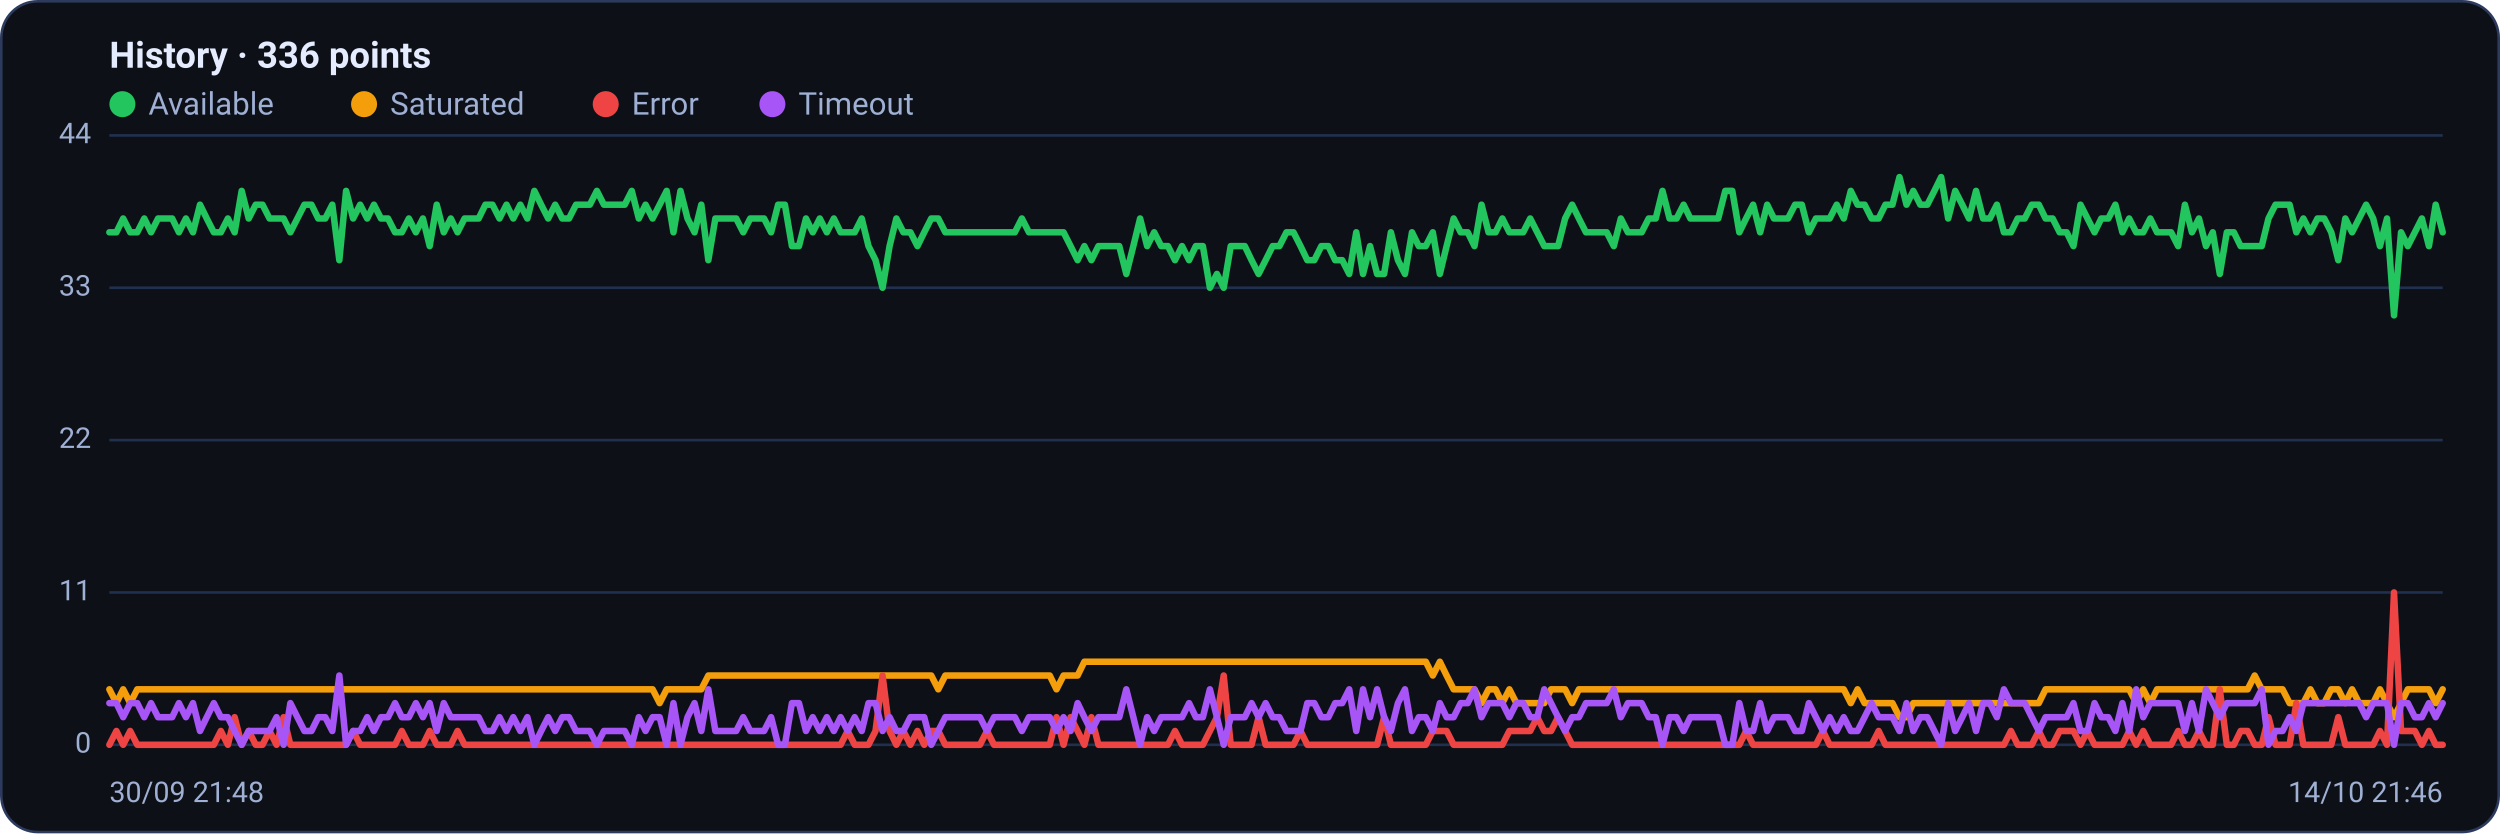
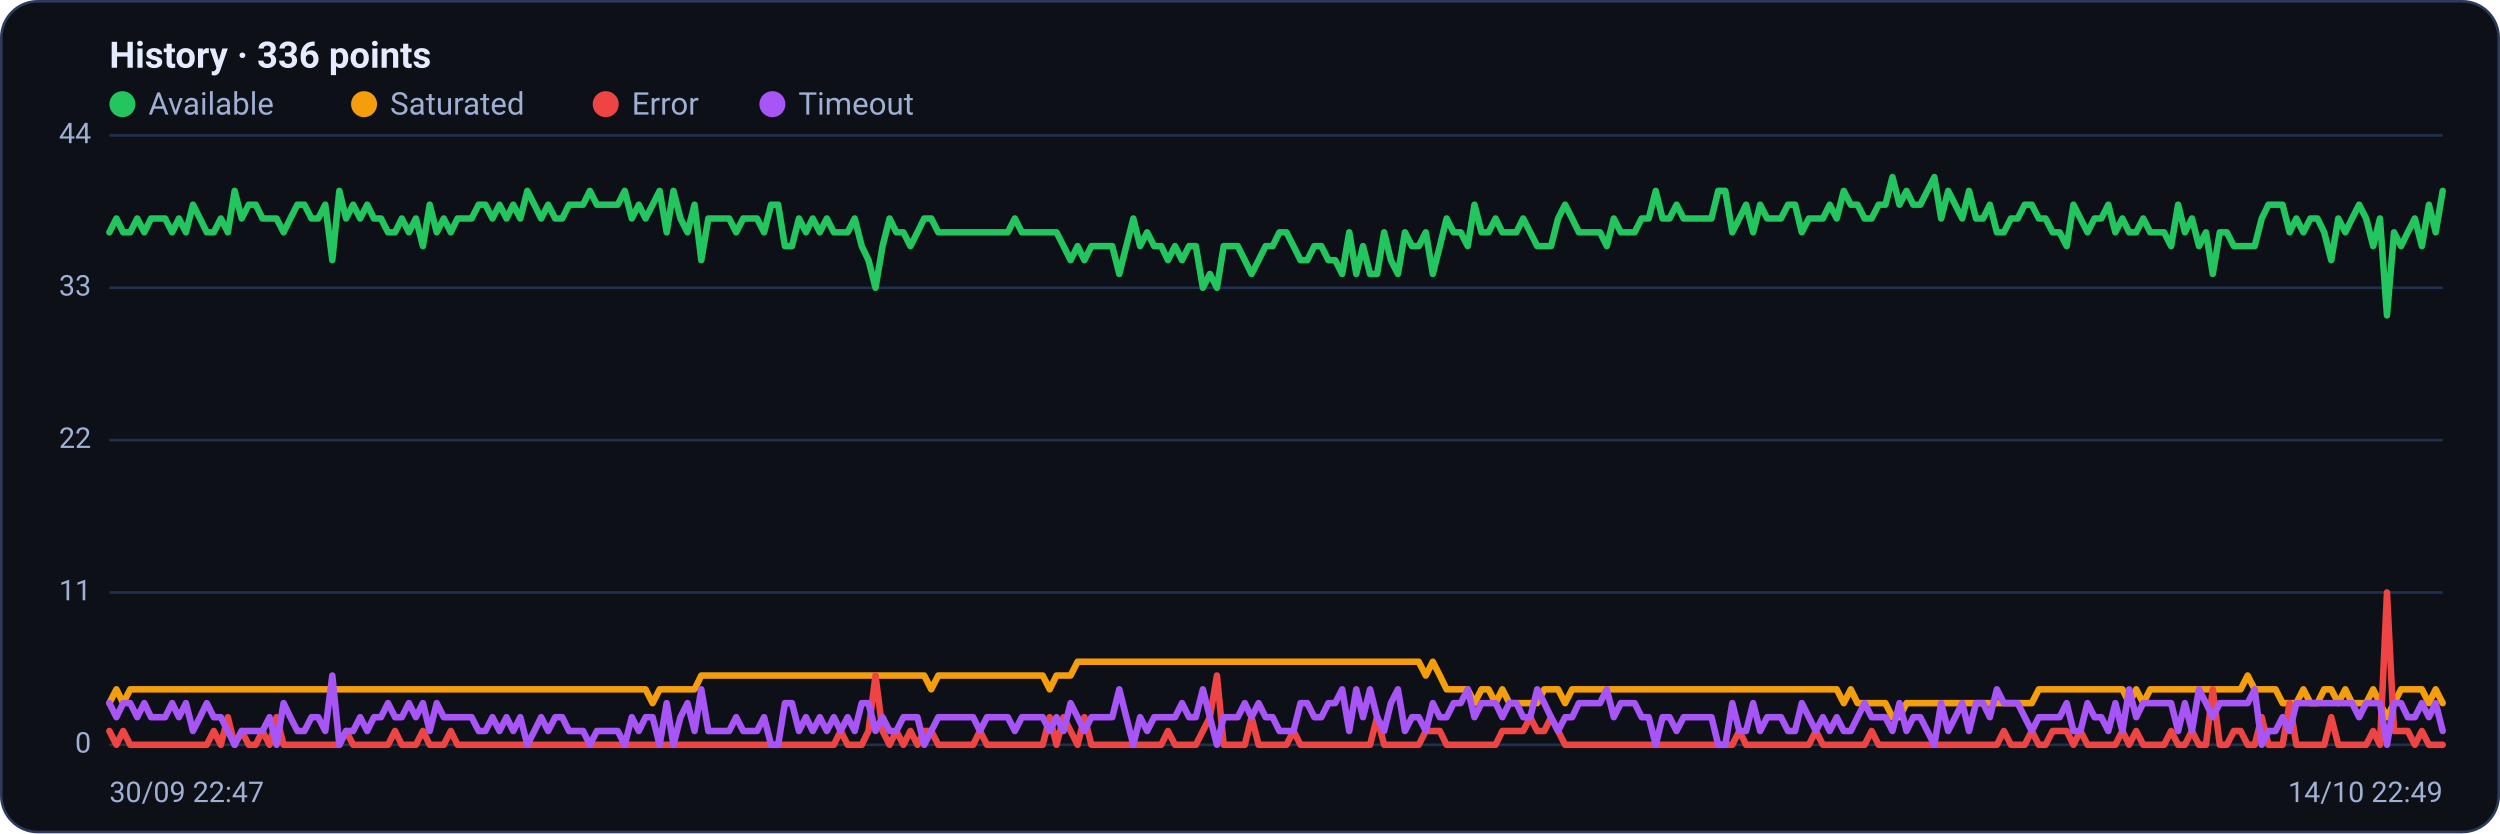
<svg xmlns="http://www.w3.org/2000/svg" viewBox="0 0 960 320" width="960" height="320" font-family="Segoe UI, system-ui, -apple-system, Roboto, Helvetica, Arial, sans-serif" role="img" aria-label="Availability history per region">
  <rect x="0.5" y="0.5" width="959" height="319" rx="14" fill="#0d1117" stroke="#2c3a5e" />
  <text x="42" y="26" font-size="14" font-weight="600" fill="#e6ecff">History · 336 points</text>
  <circle cx="47" cy="40" r="5" fill="#22c55e" />
  <text x="57" y="44" font-size="12" fill="#9fb0d4">Available</text>
  <circle cx="139.8" cy="40" r="5" fill="#f59e0b" />
  <text x="149.8" y="44" font-size="12" fill="#9fb0d4">Saturated</text>
  <circle cx="232.6" cy="40" r="5" fill="#ef4444" />
  <text x="242.6" y="44" font-size="12" fill="#9fb0d4">Error</text>
  <circle cx="296.6" cy="40" r="5" fill="#a855f7" />
  <text x="306.6" y="44" font-size="12" fill="#9fb0d4">Timeout</text>
  <line x1="42" y1="286.0" x2="938" y2="286.0" stroke="#21304f" stroke-width="1" />
  <text x="35" y="289.0" text-anchor="end" font-size="11" fill="#9fb0d4">0</text>
  <line x1="42" y1="227.5" x2="938" y2="227.5" stroke="#21304f" stroke-width="1" />
  <text x="35" y="230.5" text-anchor="end" font-size="11" fill="#9fb0d4">11</text>
  <line x1="42" y1="169.0" x2="938" y2="169.0" stroke="#21304f" stroke-width="1" />
  <text x="35" y="172.0" text-anchor="end" font-size="11" fill="#9fb0d4">22</text>
  <line x1="42" y1="110.5" x2="938" y2="110.5" stroke="#21304f" stroke-width="1" />
  <text x="35" y="113.5" text-anchor="end" font-size="11" fill="#9fb0d4">33</text>
  <line x1="42" y1="52.0" x2="938" y2="52.0" stroke="#21304f" stroke-width="1" />
  <text x="35" y="55.0" text-anchor="end" font-size="11" fill="#9fb0d4">44</text>
-   <polyline fill="none" stroke="#22c55e" stroke-width="2.5" stroke-linejoin="round" stroke-linecap="round" points="42.0,89.2 44.7,89.2 47.3,83.9 50.0,89.2 52.7,89.2 55.4,83.9 58.0,89.2 60.7,83.9 63.4,83.9 66.1,83.9 68.7,89.2 71.4,83.9 74.1,89.2 76.8,78.6 79.4,83.9 82.1,89.2 84.8,89.2 87.5,83.9 90.1,89.2 92.8,73.3 95.5,83.9 98.2,78.6 100.8,78.6 103.5,83.9 106.2,83.9 108.9,83.9 111.5,89.2 114.2,83.9 116.9,78.6 119.6,78.6 122.2,83.9 124.9,83.9 127.6,78.6 130.3,99.9 132.9,73.3 135.6,83.9 138.3,78.6 141.0,83.9 143.6,78.6 146.3,83.9 149.0,83.9 151.7,89.2 154.3,89.2 157.0,83.9 159.7,89.2 162.4,83.9 165.0,94.5 167.7,78.6 170.4,89.2 173.1,83.9 175.7,89.2 178.4,83.9 181.1,83.9 183.8,83.9 186.4,78.6 189.1,78.6 191.8,83.9 194.5,78.6 197.1,83.9 199.8,78.6 202.5,83.9 205.2,73.3 207.8,78.6 210.5,83.9 213.2,78.6 215.9,83.9 218.5,83.9 221.2,78.6 223.9,78.6 226.5,78.6 229.2,73.3 231.9,78.6 234.6,78.6 237.2,78.6 239.9,78.6 242.6,73.3 245.3,83.9 247.9,78.6 250.6,83.9 253.3,78.6 256.0,73.3 258.6,89.2 261.3,73.3 264.0,83.9 266.7,89.2 269.3,78.6 272.0,99.9 274.7,83.9 277.4,83.9 280.0,83.9 282.7,83.9 285.4,89.2 288.1,83.9 290.7,83.9 293.4,83.9 296.1,89.2 298.8,78.6 301.4,78.6 304.1,94.5 306.8,94.5 309.5,83.9 312.1,89.2 314.8,83.9 317.5,89.2 320.2,83.9 322.8,89.2 325.5,89.2 328.2,89.2 330.9,83.9 333.5,94.5 336.2,99.9 338.9,110.5 341.6,94.5 344.2,83.9 346.9,89.2 349.6,89.2 352.3,94.5 354.9,89.2 357.6,83.9 360.3,83.9 363.0,89.2 365.6,89.2 368.3,89.2 371.0,89.2 373.7,89.2 376.3,89.2 379.0,89.2 381.7,89.2 384.4,89.2 387.0,89.2 389.7,89.2 392.4,83.9 395.1,89.2 397.7,89.2 400.4,89.2 403.1,89.2 405.7,89.2 408.4,89.2 411.1,94.5 413.8,99.9 416.4,94.5 419.1,99.9 421.8,94.5 424.5,94.5 427.1,94.5 429.8,94.5 432.5,105.2 435.2,94.5 437.8,83.9 440.5,94.5 443.2,89.2 445.9,94.5 448.5,94.5 451.2,99.9 453.9,94.5 456.6,99.9 459.2,94.5 461.9,94.5 464.6,110.5 467.3,105.2 469.9,110.5 472.6,94.5 475.3,94.5 478.0,94.5 480.6,99.9 483.3,105.2 486.0,99.9 488.7,94.5 491.3,94.5 494.0,89.2 496.7,89.2 499.4,94.5 502.0,99.9 504.7,99.9 507.4,94.5 510.1,94.5 512.7,99.9 515.4,99.9 518.1,105.2 520.8,89.2 523.4,105.2 526.1,94.5 528.8,105.2 531.5,105.2 534.1,89.2 536.8,99.9 539.5,105.2 542.2,89.2 544.8,94.5 547.5,94.5 550.2,89.2 552.9,105.2 555.5,94.5 558.2,83.9 560.9,89.2 563.6,89.2 566.2,94.5 568.9,78.6 571.6,89.2 574.3,89.2 576.9,83.9 579.6,89.2 582.3,89.2 584.9,89.2 587.6,83.9 590.3,89.2 593.0,94.5 595.6,94.5 598.3,94.5 601.0,83.9 603.7,78.6 606.3,83.9 609.0,89.2 611.7,89.2 614.4,89.2 617.0,89.2 619.7,94.5 622.4,83.9 625.1,89.2 627.7,89.2 630.4,89.2 633.1,83.9 635.8,83.9 638.4,73.3 641.1,83.9 643.8,83.9 646.5,78.6 649.1,83.9 651.8,83.9 654.5,83.9 657.2,83.9 659.8,83.9 662.5,73.3 665.2,73.3 667.9,89.2 670.5,83.9 673.2,78.6 675.9,89.2 678.6,78.6 681.2,83.9 683.9,83.9 686.6,83.9 689.3,78.6 691.9,78.6 694.6,89.2 697.3,83.9 700.0,83.9 702.6,83.9 705.3,78.6 708.0,83.9 710.7,73.3 713.3,78.6 716.0,78.6 718.7,83.9 721.4,83.9 724.0,78.6 726.7,78.6 729.4,68.0 732.1,78.6 734.7,73.3 737.4,78.6 740.1,78.6 742.8,73.3 745.4,68.0 748.1,83.9 750.8,73.3 753.5,78.6 756.1,83.9 758.8,73.3 761.5,83.9 764.1,83.9 766.8,78.6 769.5,89.2 772.2,89.2 774.8,83.9 777.5,83.9 780.2,78.6 782.9,78.6 785.5,83.9 788.2,83.9 790.9,89.2 793.6,89.2 796.2,94.5 798.9,78.6 801.6,83.9 804.3,89.2 806.9,83.9 809.6,83.9 812.3,78.6 815.0,89.2 817.6,83.9 820.3,89.2 823.0,89.2 825.7,83.9 828.3,89.2 831.0,89.2 833.7,89.2 836.4,94.5 839.0,78.6 841.7,89.2 844.4,83.9 847.1,94.5 849.7,89.2 852.4,105.2 855.1,89.2 857.8,89.2 860.4,94.5 863.1,94.5 865.8,94.5 868.5,94.5 871.1,83.9 873.8,78.6 876.5,78.6 879.2,78.6 881.8,89.2 884.5,83.9 887.2,89.2 889.9,83.9 892.5,83.9 895.2,89.2 897.9,99.9 900.6,83.9 903.2,89.2 905.9,83.9 908.6,78.6 911.3,83.9 913.9,94.5 916.6,83.9 919.3,121.1 922.0,89.2 924.6,94.5 927.3,89.2 930.0,83.9 932.7,94.5 935.3,78.6 938.0,89.2" />
-   <polyline fill="none" stroke="#f59e0b" stroke-width="2.5" stroke-linejoin="round" stroke-linecap="round" points="42.0,264.7 44.7,270.0 47.3,264.7 50.0,270.0 52.7,264.7 55.4,264.7 58.0,264.7 60.7,264.7 63.4,264.7 66.1,264.7 68.7,264.7 71.4,264.7 74.1,264.7 76.8,264.7 79.4,264.7 82.1,264.7 84.8,264.7 87.5,264.7 90.1,264.7 92.8,264.7 95.5,264.7 98.2,264.7 100.8,264.7 103.5,264.7 106.2,264.7 108.9,264.7 111.5,264.7 114.2,264.7 116.9,264.7 119.6,264.7 122.2,264.7 124.9,264.7 127.6,264.7 130.3,264.7 132.9,264.7 135.6,264.7 138.3,264.7 141.0,264.7 143.6,264.7 146.3,264.7 149.0,264.7 151.7,264.7 154.3,264.7 157.0,264.7 159.7,264.7 162.4,264.7 165.0,264.7 167.7,264.7 170.4,264.7 173.1,264.7 175.7,264.7 178.4,264.7 181.1,264.7 183.8,264.7 186.4,264.7 189.1,264.7 191.8,264.7 194.5,264.7 197.1,264.7 199.8,264.7 202.5,264.7 205.2,264.7 207.8,264.7 210.5,264.7 213.2,264.7 215.9,264.7 218.5,264.7 221.2,264.7 223.9,264.7 226.5,264.7 229.2,264.7 231.9,264.7 234.6,264.7 237.2,264.7 239.9,264.7 242.6,264.7 245.3,264.7 247.9,264.7 250.6,264.7 253.3,270.0 256.0,264.7 258.6,264.7 261.3,264.7 264.0,264.7 266.7,264.7 269.3,264.7 272.0,259.4 274.7,259.4 277.4,259.4 280.0,259.4 282.7,259.4 285.4,259.4 288.1,259.4 290.7,259.4 293.4,259.4 296.1,259.4 298.8,259.4 301.4,259.4 304.1,259.4 306.8,259.4 309.5,259.4 312.1,259.4 314.8,259.4 317.5,259.4 320.2,259.4 322.8,259.4 325.5,259.4 328.2,259.4 330.9,259.4 333.5,259.4 336.2,259.4 338.9,259.4 341.6,259.4 344.2,259.4 346.9,259.4 349.6,259.4 352.3,259.4 354.9,259.4 357.6,259.4 360.3,264.7 363.0,259.4 365.6,259.4 368.3,259.4 371.0,259.4 373.7,259.4 376.3,259.4 379.0,259.4 381.7,259.4 384.4,259.4 387.0,259.4 389.7,259.4 392.4,259.4 395.1,259.4 397.7,259.4 400.4,259.4 403.1,259.4 405.7,264.7 408.4,259.4 411.1,259.4 413.8,259.4 416.4,254.1 419.1,254.1 421.8,254.1 424.5,254.1 427.1,254.1 429.8,254.1 432.5,254.1 435.2,254.1 437.8,254.1 440.5,254.1 443.2,254.1 445.9,254.1 448.5,254.1 451.2,254.1 453.9,254.1 456.6,254.1 459.2,254.1 461.9,254.1 464.6,254.1 467.3,254.1 469.9,254.1 472.6,254.1 475.3,254.1 478.0,254.1 480.6,254.1 483.3,254.1 486.0,254.1 488.7,254.1 491.3,254.1 494.0,254.1 496.7,254.1 499.4,254.1 502.0,254.1 504.7,254.1 507.4,254.1 510.1,254.1 512.7,254.1 515.4,254.1 518.1,254.1 520.8,254.1 523.4,254.1 526.1,254.1 528.8,254.1 531.5,254.1 534.1,254.1 536.8,254.1 539.5,254.1 542.2,254.1 544.8,254.1 547.5,254.1 550.2,259.4 552.9,254.1 555.5,259.4 558.2,264.7 560.9,264.7 563.6,264.7 566.2,264.7 568.9,270.0 571.6,264.7 574.3,264.7 576.9,270.0 579.6,264.7 582.3,270.0 584.9,270.0 587.6,270.0 590.3,270.0 593.0,270.0 595.6,264.7 598.3,264.7 601.0,264.7 603.7,270.0 606.3,264.7 609.0,264.7 611.7,264.7 614.4,264.7 617.0,264.7 619.7,264.7 622.4,264.7 625.1,264.7 627.7,264.7 630.4,264.7 633.1,264.7 635.8,264.7 638.4,264.7 641.1,264.7 643.8,264.7 646.5,264.7 649.1,264.7 651.8,264.7 654.5,264.7 657.2,264.7 659.8,264.7 662.5,264.7 665.2,264.7 667.9,264.7 670.5,264.7 673.2,264.7 675.9,264.7 678.6,264.7 681.2,264.7 683.9,264.7 686.6,264.7 689.3,264.7 691.9,264.7 694.6,264.7 697.3,264.7 700.0,264.7 702.6,264.7 705.3,264.7 708.0,264.7 710.7,270.0 713.3,264.7 716.0,270.0 718.7,270.0 721.4,270.0 724.0,270.0 726.7,270.0 729.4,275.4 732.1,275.4 734.7,270.0 737.4,270.0 740.1,270.0 742.8,270.0 745.4,270.0 748.1,270.0 750.8,270.0 753.5,270.0 756.1,270.0 758.8,270.0 761.5,270.0 764.1,270.0 766.8,270.0 769.5,270.0 772.2,270.0 774.8,270.0 777.5,270.0 780.2,270.0 782.9,270.0 785.5,264.7 788.2,264.7 790.9,264.7 793.6,264.7 796.2,264.7 798.9,264.7 801.6,264.7 804.3,264.7 806.9,264.7 809.6,264.7 812.3,264.7 815.0,264.7 817.6,264.7 820.3,270.0 823.0,264.7 825.7,270.0 828.3,264.7 831.0,264.7 833.7,264.7 836.4,264.7 839.0,264.7 841.7,264.7 844.4,264.7 847.1,264.7 849.7,264.7 852.4,264.7 855.1,264.7 857.8,264.7 860.4,264.7 863.1,264.7 865.8,259.4 868.5,264.7 871.1,264.7 873.8,264.7 876.5,264.7 879.2,270.0 881.8,270.0 884.5,270.0 887.2,264.7 889.9,270.0 892.5,270.0 895.2,264.7 897.9,264.7 900.6,270.0 903.2,264.7 905.9,270.0 908.6,270.0 911.3,270.0 913.9,264.7 916.6,270.0 919.3,275.4 922.0,270.0 924.6,264.7 927.3,264.7 930.0,264.7 932.7,264.7 935.3,270.0 938.0,264.7" />
-   <polyline fill="none" stroke="#ef4444" stroke-width="2.5" stroke-linejoin="round" stroke-linecap="round" points="42.0,286.0 44.7,280.7 47.3,286.0 50.0,280.7 52.7,286.0 55.4,286.0 58.0,286.0 60.7,286.0 63.4,286.0 66.1,286.0 68.7,286.0 71.4,286.0 74.1,286.0 76.8,286.0 79.4,286.0 82.1,286.0 84.8,280.7 87.5,286.0 90.1,275.4 92.8,286.0 95.5,280.7 98.2,286.0 100.8,286.0 103.5,280.7 106.2,286.0 108.9,275.4 111.5,286.0 114.2,286.0 116.9,286.0 119.6,286.0 122.2,286.0 124.9,286.0 127.6,286.0 130.3,286.0 132.9,286.0 135.6,280.7 138.3,286.0 141.0,286.0 143.6,286.0 146.3,286.0 149.0,286.0 151.7,286.0 154.3,280.7 157.0,286.0 159.7,286.0 162.4,286.0 165.0,280.7 167.7,286.0 170.4,286.0 173.1,286.0 175.7,280.7 178.4,286.0 181.1,286.0 183.8,286.0 186.4,286.0 189.1,286.0 191.8,286.0 194.5,286.0 197.1,286.0 199.8,286.0 202.5,286.0 205.2,286.0 207.8,286.0 210.5,286.0 213.2,286.0 215.9,286.0 218.5,286.0 221.2,286.0 223.9,286.0 226.5,286.0 229.2,286.0 231.9,286.0 234.6,286.0 237.2,286.0 239.9,286.0 242.6,286.0 245.3,286.0 247.9,286.0 250.6,286.0 253.3,286.0 256.0,286.0 258.6,286.0 261.3,286.0 264.0,286.0 266.7,286.0 269.3,286.0 272.0,286.0 274.7,286.0 277.4,286.0 280.0,286.0 282.7,286.0 285.4,286.0 288.1,286.0 290.7,286.0 293.4,286.0 296.1,286.0 298.8,286.0 301.4,286.0 304.1,286.0 306.8,286.0 309.5,286.0 312.1,286.0 314.8,286.0 317.5,286.0 320.2,286.0 322.8,286.0 325.5,280.7 328.2,286.0 330.9,286.0 333.5,286.0 336.2,280.7 338.9,259.4 341.6,280.7 344.2,286.0 346.9,280.7 349.6,286.0 352.3,280.7 354.9,286.0 357.6,280.7 360.3,280.7 363.0,286.0 365.6,286.0 368.3,286.0 371.0,286.0 373.7,286.0 376.3,286.0 379.0,280.7 381.7,286.0 384.4,286.0 387.0,286.0 389.7,286.0 392.4,286.0 395.1,286.0 397.7,286.0 400.4,286.0 403.1,286.0 405.7,275.4 408.4,286.0 411.1,275.4 413.8,280.7 416.4,286.0 419.1,275.4 421.8,286.0 424.5,286.0 427.1,286.0 429.8,286.0 432.5,286.0 435.2,286.0 437.8,286.0 440.5,286.0 443.2,286.0 445.9,286.0 448.5,286.0 451.2,280.7 453.9,286.0 456.6,286.0 459.2,286.0 461.9,286.0 464.6,280.7 467.3,275.4 469.9,259.4 472.6,286.0 475.3,286.0 478.0,286.0 480.6,286.0 483.3,275.4 486.0,286.0 488.7,286.0 491.3,286.0 494.0,286.0 496.7,286.0 499.4,280.7 502.0,286.0 504.7,286.0 507.4,286.0 510.1,286.0 512.7,286.0 515.4,286.0 518.1,286.0 520.8,286.0 523.4,286.0 526.1,286.0 528.8,286.0 531.5,275.4 534.1,286.0 536.8,286.0 539.5,286.0 542.2,286.0 544.8,286.0 547.5,286.0 550.2,280.7 552.9,280.7 555.5,280.7 558.2,286.0 560.9,286.0 563.6,286.0 566.2,286.0 568.9,286.0 571.6,286.0 574.3,286.0 576.9,286.0 579.6,280.7 582.3,280.7 584.9,280.7 587.6,280.7 590.3,275.4 593.0,280.7 595.6,280.7 598.3,275.4 601.0,280.7 603.7,286.0 606.3,286.0 609.0,286.0 611.7,286.0 614.4,286.0 617.0,286.0 619.7,286.0 622.4,286.0 625.1,286.0 627.7,286.0 630.4,286.0 633.1,286.0 635.8,286.0 638.4,286.0 641.1,286.0 643.8,286.0 646.5,286.0 649.1,286.0 651.8,286.0 654.5,286.0 657.2,286.0 659.8,286.0 662.5,286.0 665.2,286.0 667.9,286.0 670.5,280.7 673.2,286.0 675.9,286.0 678.6,286.0 681.2,286.0 683.9,286.0 686.6,286.0 689.3,286.0 691.9,286.0 694.6,286.0 697.3,286.0 700.0,280.7 702.6,286.0 705.3,286.0 708.0,286.0 710.7,286.0 713.3,286.0 716.0,286.0 718.7,286.0 721.4,280.7 724.0,286.0 726.7,286.0 729.4,286.0 732.1,286.0 734.7,286.0 737.4,286.0 740.1,286.0 742.8,286.0 745.4,286.0 748.1,286.0 750.8,286.0 753.5,286.0 756.1,286.0 758.8,286.0 761.5,286.0 764.1,286.0 766.8,286.0 769.5,286.0 772.2,280.7 774.8,286.0 777.5,286.0 780.2,286.0 782.9,280.7 785.5,286.0 788.2,286.0 790.9,280.7 793.6,280.7 796.2,280.7 798.9,286.0 801.6,280.7 804.3,286.0 806.9,286.0 809.6,286.0 812.3,286.0 815.0,286.0 817.6,280.7 820.3,286.0 823.0,280.7 825.7,286.0 828.3,286.0 831.0,286.0 833.7,286.0 836.4,280.7 839.0,286.0 841.7,286.0 844.4,280.7 847.1,286.0 849.7,286.0 852.4,264.7 855.1,286.0 857.8,286.0 860.4,280.7 863.1,280.7 865.8,286.0 868.5,286.0 871.1,275.4 873.8,286.0 876.5,286.0 879.2,286.0 881.8,270.0 884.5,286.0 887.2,286.0 889.9,286.0 892.5,286.0 895.2,286.0 897.9,275.4 900.6,286.0 903.2,286.0 905.9,286.0 908.6,286.0 911.3,286.0 913.9,280.7 916.6,286.0 919.3,227.5 922.0,280.7 924.6,280.7 927.3,280.7 930.0,286.0 932.7,280.7 935.3,286.0 938.0,286.0" />
-   <polyline fill="none" stroke="#a855f7" stroke-width="2.5" stroke-linejoin="round" stroke-linecap="round" points="42.0,270.0 44.7,270.0 47.3,275.4 50.0,270.0 52.7,270.0 55.4,275.4 58.0,270.0 60.7,275.4 63.4,275.4 66.1,275.4 68.7,270.0 71.4,275.4 74.1,270.0 76.8,280.7 79.4,275.4 82.1,270.0 84.8,275.4 87.5,275.4 90.1,280.7 92.8,286.0 95.5,280.7 98.2,280.7 100.8,280.7 103.5,280.7 106.2,275.4 108.9,286.0 111.5,270.0 114.2,275.4 116.9,280.7 119.6,280.7 122.2,275.4 124.9,275.4 127.6,280.7 130.3,259.4 132.9,286.0 135.6,280.7 138.3,280.7 141.0,275.4 143.6,280.7 146.3,275.4 149.0,275.4 151.7,270.0 154.3,275.4 157.0,275.4 159.7,270.0 162.4,275.4 165.0,270.0 167.7,280.7 170.4,270.0 173.1,275.4 175.7,275.4 178.4,275.4 181.1,275.4 183.8,275.4 186.4,280.7 189.1,280.7 191.8,275.4 194.5,280.7 197.1,275.4 199.8,280.7 202.5,275.4 205.2,286.0 207.8,280.7 210.5,275.4 213.2,280.7 215.9,275.4 218.5,275.4 221.2,280.7 223.9,280.7 226.5,280.7 229.2,286.0 231.9,280.7 234.6,280.7 237.2,280.7 239.9,280.7 242.6,286.0 245.3,275.4 247.9,280.7 250.6,275.4 253.3,275.4 256.0,286.0 258.6,270.0 261.3,286.0 264.0,275.4 266.7,270.0 269.3,280.7 272.0,264.7 274.7,280.7 277.4,280.7 280.0,280.7 282.7,280.7 285.4,275.4 288.1,280.7 290.7,280.7 293.4,280.7 296.1,275.4 298.8,286.0 301.4,286.0 304.1,270.0 306.8,270.0 309.5,280.7 312.1,275.4 314.8,280.7 317.5,275.4 320.2,280.7 322.8,275.4 325.5,280.7 328.2,275.4 330.9,280.7 333.5,270.0 336.2,270.0 338.9,280.7 341.6,275.4 344.2,280.7 346.9,280.7 349.6,275.4 352.3,275.4 354.9,275.4 357.6,286.0 360.3,280.7 363.0,275.4 365.6,275.4 368.3,275.4 371.0,275.4 373.7,275.4 376.3,275.4 379.0,280.7 381.7,275.4 384.4,275.4 387.0,275.4 389.7,275.4 392.4,280.7 395.1,275.4 397.7,275.4 400.4,275.4 403.1,275.4 405.7,280.7 408.4,275.4 411.1,280.7 413.8,270.0 416.4,275.4 419.1,280.7 421.8,275.4 424.5,275.4 427.1,275.4 429.8,275.4 432.5,264.7 435.2,275.4 437.8,286.0 440.5,275.4 443.2,280.7 445.9,275.4 448.5,275.4 451.2,275.4 453.9,275.4 456.6,270.0 459.2,275.4 461.9,275.4 464.6,264.7 467.3,275.4 469.9,286.0 472.6,275.4 475.3,275.4 478.0,275.4 480.6,270.0 483.3,275.4 486.0,270.0 488.7,275.4 491.3,275.4 494.0,280.7 496.7,280.7 499.4,280.7 502.0,270.0 504.7,270.0 507.4,275.4 510.1,275.4 512.7,270.0 515.4,270.0 518.1,264.7 520.8,280.7 523.4,264.7 526.1,275.4 528.8,264.7 531.5,275.4 534.1,280.7 536.8,270.0 539.5,264.7 542.2,280.7 544.8,275.4 547.5,275.4 550.2,280.7 552.9,270.0 555.5,275.4 558.2,275.4 560.9,270.0 563.6,270.0 566.2,264.7 568.9,275.4 571.6,270.0 574.3,270.0 576.9,270.0 579.6,275.4 582.3,270.0 584.9,270.0 587.6,275.4 590.3,275.4 593.0,264.7 595.6,270.0 598.3,275.4 601.0,280.7 603.7,275.4 606.3,275.4 609.0,270.0 611.7,270.0 614.4,270.0 617.0,270.0 619.7,264.7 622.4,275.4 625.1,270.0 627.7,270.0 630.4,270.0 633.1,275.4 635.8,275.4 638.4,286.0 641.1,275.4 643.8,275.4 646.5,280.7 649.1,275.4 651.8,275.4 654.5,275.4 657.2,275.4 659.8,275.4 662.5,286.0 665.2,286.0 667.9,270.0 670.5,280.7 673.2,280.7 675.9,270.0 678.6,280.7 681.2,275.4 683.9,275.4 686.6,275.4 689.3,280.7 691.9,280.7 694.6,270.0 697.3,275.4 700.0,280.7 702.6,275.4 705.3,280.7 708.0,275.4 710.7,280.7 713.3,280.7 716.0,275.4 718.7,270.0 721.4,275.4 724.0,275.4 726.7,275.4 729.4,280.7 732.1,270.0 734.7,280.7 737.4,275.4 740.1,275.4 742.8,280.7 745.4,286.0 748.1,270.0 750.8,280.7 753.5,275.4 756.1,270.0 758.8,280.7 761.5,270.0 764.1,270.0 766.8,275.4 769.5,264.7 772.2,270.0 774.8,270.0 777.5,270.0 780.2,275.4 782.9,280.7 785.5,275.4 788.2,275.4 790.9,275.4 793.6,275.4 796.2,270.0 798.9,280.7 801.6,280.7 804.3,270.0 806.9,275.4 809.6,275.4 812.3,280.7 815.0,270.0 817.6,280.7 820.3,264.7 823.0,275.4 825.7,270.0 828.3,270.0 831.0,270.0 833.7,270.0 836.4,270.0 839.0,280.7 841.7,270.0 844.4,280.7 847.1,264.7 849.7,270.0 852.4,275.4 855.1,270.0 857.8,270.0 860.4,270.0 863.1,270.0 865.8,270.0 868.5,264.7 871.1,286.0 873.8,280.7 876.5,280.7 879.2,275.4 881.8,280.7 884.5,270.0 887.2,270.0 889.9,270.0 892.5,270.0 895.2,270.0 897.9,270.0 900.6,270.0 903.2,270.0 905.9,270.0 908.6,275.4 911.3,270.0 913.9,270.0 916.6,270.0 919.3,286.0 922.0,270.0 924.6,270.0 927.3,275.4 930.0,275.4 932.7,270.0 935.3,275.4 938.0,270.0" />
-   <text x="42" y="308" font-size="11" fill="#9fb0d4">30/09 21:48</text>
-   <text x="938" y="308" text-anchor="end" font-size="11" fill="#9fb0d4">14/10 21:46</text>
+   <polyline fill="none" stroke="#22c55e" stroke-width="2.5" stroke-linejoin="round" stroke-linecap="round" points="42.0,89.2 44.7,83.9 47.3,89.2 50.0,89.2 52.7,83.9 55.4,89.2 58.0,83.9 60.7,83.9 63.4,83.9 66.1,89.2 68.7,83.9 71.4,89.2 74.1,78.6 76.8,83.9 79.4,89.2 82.1,89.2 84.8,83.9 87.5,89.2 90.1,73.3 92.8,83.9 95.5,78.6 98.2,78.6 100.8,83.9 103.5,83.9 106.2,83.9 108.9,89.2 111.5,83.9 114.2,78.6 116.9,78.6 119.6,83.9 122.2,83.9 124.9,78.6 127.6,99.9 130.3,73.3 132.9,83.9 135.6,78.6 138.3,83.9 141.0,78.6 143.6,83.9 146.3,83.9 149.0,89.2 151.7,89.2 154.3,83.9 157.0,89.2 159.7,83.9 162.4,94.5 165.0,78.6 167.7,89.2 170.4,83.9 173.1,89.2 175.7,83.9 178.4,83.9 181.1,83.9 183.8,78.6 186.4,78.6 189.1,83.9 191.8,78.6 194.5,83.9 197.1,78.6 199.8,83.9 202.5,73.3 205.2,78.6 207.8,83.9 210.5,78.6 213.2,83.9 215.9,83.9 218.5,78.6 221.2,78.6 223.9,78.6 226.5,73.3 229.2,78.6 231.9,78.6 234.6,78.6 237.2,78.6 239.9,73.3 242.6,83.9 245.3,78.6 247.9,83.9 250.6,78.6 253.3,73.3 256.0,89.2 258.6,73.3 261.3,83.9 264.0,89.2 266.7,78.6 269.3,99.9 272.0,83.9 274.7,83.9 277.4,83.9 280.0,83.9 282.7,89.2 285.4,83.9 288.1,83.9 290.7,83.9 293.4,89.2 296.1,78.6 298.8,78.6 301.4,94.5 304.1,94.5 306.8,83.9 309.5,89.2 312.1,83.9 314.8,89.2 317.5,83.9 320.2,89.2 322.8,89.2 325.5,89.2 328.2,83.9 330.9,94.5 333.5,99.9 336.2,110.5 338.9,94.5 341.6,83.9 344.2,89.2 346.9,89.2 349.6,94.5 352.3,89.2 354.9,83.9 357.6,83.9 360.3,89.2 363.0,89.2 365.6,89.2 368.3,89.2 371.0,89.2 373.7,89.2 376.3,89.2 379.0,89.2 381.7,89.2 384.4,89.2 387.0,89.2 389.7,83.9 392.4,89.2 395.1,89.2 397.7,89.2 400.4,89.2 403.1,89.2 405.7,89.2 408.4,94.5 411.1,99.9 413.8,94.5 416.4,99.9 419.1,94.5 421.8,94.5 424.5,94.5 427.1,94.5 429.8,105.2 432.5,94.5 435.2,83.9 437.8,94.5 440.5,89.2 443.2,94.5 445.9,94.5 448.5,99.9 451.2,94.5 453.9,99.9 456.6,94.5 459.2,94.5 461.9,110.5 464.6,105.2 467.3,110.5 469.9,94.5 472.6,94.5 475.3,94.5 478.0,99.9 480.6,105.2 483.3,99.9 486.0,94.5 488.7,94.5 491.3,89.2 494.0,89.2 496.7,94.5 499.4,99.9 502.0,99.9 504.7,94.5 507.4,94.5 510.1,99.9 512.7,99.9 515.4,105.2 518.1,89.2 520.8,105.2 523.4,94.5 526.1,105.2 528.8,105.2 531.5,89.2 534.1,99.9 536.8,105.2 539.5,89.2 542.2,94.5 544.8,94.5 547.5,89.2 550.2,105.2 552.9,94.5 555.5,83.9 558.2,89.2 560.9,89.2 563.6,94.5 566.2,78.6 568.9,89.2 571.6,89.2 574.3,83.9 576.9,89.2 579.6,89.2 582.3,89.2 584.9,83.9 587.6,89.2 590.3,94.5 593.0,94.5 595.6,94.5 598.3,83.9 601.0,78.6 603.7,83.9 606.3,89.2 609.0,89.2 611.7,89.2 614.4,89.2 617.0,94.5 619.7,83.9 622.4,89.2 625.1,89.2 627.7,89.2 630.4,83.9 633.1,83.9 635.8,73.3 638.4,83.9 641.1,83.9 643.8,78.6 646.5,83.9 649.1,83.9 651.8,83.9 654.5,83.9 657.2,83.9 659.8,73.3 662.5,73.3 665.2,89.2 667.9,83.9 670.5,78.6 673.2,89.2 675.9,78.6 678.6,83.9 681.2,83.9 683.9,83.9 686.6,78.6 689.3,78.6 691.9,89.2 694.6,83.9 697.3,83.9 700.0,83.9 702.6,78.6 705.3,83.9 708.0,73.3 710.7,78.6 713.3,78.6 716.0,83.9 718.7,83.9 721.4,78.6 724.0,78.6 726.7,68.0 729.4,78.6 732.1,73.3 734.7,78.6 737.4,78.6 740.1,73.3 742.8,68.0 745.4,83.9 748.1,73.3 750.8,78.6 753.5,83.9 756.1,73.3 758.8,83.9 761.5,83.9 764.1,78.6 766.8,89.2 769.5,89.2 772.2,83.9 774.8,83.9 777.5,78.6 780.2,78.6 782.9,83.9 785.5,83.9 788.2,89.2 790.9,89.2 793.6,94.5 796.2,78.6 798.9,83.9 801.6,89.2 804.3,83.9 806.9,83.9 809.6,78.6 812.3,89.2 815.0,83.9 817.6,89.2 820.3,89.2 823.0,83.9 825.7,89.2 828.3,89.2 831.0,89.2 833.7,94.5 836.4,78.6 839.0,89.2 841.7,83.9 844.4,94.5 847.1,89.2 849.7,105.2 852.4,89.2 855.1,89.2 857.8,94.5 860.4,94.5 863.1,94.5 865.8,94.5 868.5,83.9 871.1,78.6 873.8,78.6 876.5,78.6 879.2,89.2 881.8,83.9 884.5,89.2 887.2,83.9 889.9,83.9 892.5,89.2 895.2,99.9 897.9,83.9 900.6,89.2 903.2,83.9 905.9,78.6 908.6,83.9 911.3,94.5 913.9,83.9 916.6,121.1 919.3,89.2 922.0,94.5 924.6,89.2 927.3,83.9 930.0,94.5 932.7,78.6 935.3,89.2 938.0,73.3" />
+   <polyline fill="none" stroke="#f59e0b" stroke-width="2.5" stroke-linejoin="round" stroke-linecap="round" points="42.0,270.0 44.7,264.7 47.3,270.0 50.0,264.7 52.7,264.7 55.4,264.7 58.0,264.7 60.7,264.7 63.4,264.7 66.1,264.7 68.7,264.7 71.4,264.7 74.1,264.7 76.8,264.7 79.4,264.7 82.1,264.7 84.8,264.7 87.5,264.7 90.1,264.7 92.8,264.7 95.5,264.7 98.2,264.7 100.8,264.7 103.5,264.7 106.2,264.7 108.9,264.7 111.5,264.7 114.2,264.7 116.9,264.7 119.6,264.7 122.2,264.7 124.9,264.7 127.6,264.7 130.3,264.7 132.9,264.7 135.6,264.7 138.3,264.7 141.0,264.7 143.6,264.7 146.3,264.7 149.0,264.7 151.7,264.7 154.3,264.7 157.0,264.7 159.7,264.7 162.4,264.7 165.0,264.7 167.7,264.7 170.4,264.7 173.1,264.7 175.7,264.7 178.4,264.7 181.1,264.7 183.8,264.7 186.4,264.7 189.1,264.7 191.8,264.7 194.5,264.7 197.1,264.7 199.8,264.7 202.5,264.7 205.2,264.7 207.8,264.7 210.5,264.7 213.2,264.7 215.9,264.7 218.5,264.7 221.2,264.7 223.9,264.7 226.5,264.7 229.2,264.7 231.9,264.7 234.6,264.7 237.2,264.7 239.9,264.7 242.6,264.7 245.3,264.7 247.9,264.7 250.6,270.0 253.3,264.7 256.0,264.7 258.6,264.7 261.3,264.7 264.0,264.7 266.7,264.7 269.3,259.4 272.0,259.4 274.7,259.4 277.4,259.4 280.0,259.4 282.7,259.4 285.4,259.4 288.1,259.4 290.7,259.4 293.4,259.4 296.1,259.4 298.8,259.4 301.4,259.4 304.1,259.4 306.8,259.4 309.5,259.4 312.1,259.4 314.8,259.4 317.5,259.4 320.2,259.4 322.8,259.4 325.5,259.4 328.2,259.4 330.9,259.4 333.5,259.4 336.2,259.4 338.9,259.4 341.6,259.4 344.2,259.4 346.9,259.4 349.6,259.4 352.3,259.4 354.9,259.4 357.6,264.7 360.3,259.4 363.0,259.4 365.6,259.4 368.3,259.4 371.0,259.4 373.7,259.4 376.3,259.4 379.0,259.4 381.7,259.4 384.4,259.4 387.0,259.4 389.7,259.4 392.4,259.4 395.1,259.4 397.7,259.4 400.4,259.4 403.1,264.7 405.7,259.4 408.4,259.4 411.1,259.4 413.8,254.1 416.4,254.1 419.1,254.1 421.8,254.1 424.5,254.1 427.1,254.1 429.8,254.1 432.5,254.1 435.2,254.1 437.8,254.1 440.5,254.1 443.2,254.1 445.9,254.1 448.5,254.1 451.2,254.1 453.9,254.1 456.6,254.1 459.2,254.1 461.9,254.1 464.6,254.1 467.3,254.1 469.9,254.1 472.6,254.1 475.3,254.1 478.0,254.1 480.6,254.1 483.3,254.1 486.0,254.1 488.7,254.1 491.3,254.1 494.0,254.1 496.7,254.1 499.4,254.1 502.0,254.1 504.7,254.1 507.4,254.1 510.1,254.1 512.7,254.1 515.4,254.1 518.1,254.1 520.8,254.1 523.4,254.1 526.1,254.1 528.8,254.1 531.5,254.1 534.1,254.1 536.8,254.1 539.5,254.1 542.2,254.1 544.8,254.1 547.5,259.4 550.2,254.1 552.9,259.4 555.5,264.7 558.2,264.7 560.9,264.7 563.6,264.7 566.2,270.0 568.9,264.7 571.6,264.7 574.3,270.0 576.9,264.7 579.6,270.0 582.3,270.0 584.9,270.0 587.6,270.0 590.3,270.0 593.0,264.7 595.6,264.7 598.3,264.7 601.0,270.0 603.7,264.7 606.3,264.7 609.0,264.7 611.7,264.7 614.4,264.7 617.0,264.7 619.7,264.7 622.4,264.7 625.1,264.7 627.7,264.7 630.4,264.7 633.1,264.7 635.8,264.7 638.4,264.7 641.1,264.7 643.8,264.7 646.5,264.7 649.1,264.7 651.8,264.7 654.5,264.7 657.2,264.7 659.8,264.7 662.5,264.7 665.2,264.7 667.9,264.7 670.5,264.7 673.2,264.7 675.9,264.7 678.6,264.7 681.2,264.7 683.9,264.7 686.6,264.7 689.3,264.7 691.9,264.7 694.6,264.7 697.3,264.7 700.0,264.7 702.6,264.7 705.3,264.7 708.0,270.0 710.7,264.7 713.3,270.0 716.0,270.0 718.7,270.0 721.4,270.0 724.0,270.0 726.7,275.4 729.4,275.4 732.1,270.0 734.7,270.0 737.4,270.0 740.1,270.0 742.8,270.0 745.4,270.0 748.1,270.0 750.8,270.0 753.5,270.0 756.1,270.0 758.8,270.0 761.5,270.0 764.1,270.0 766.8,270.0 769.5,270.0 772.2,270.0 774.8,270.0 777.5,270.0 780.2,270.0 782.9,264.7 785.5,264.7 788.2,264.7 790.9,264.7 793.6,264.7 796.2,264.7 798.9,264.7 801.6,264.7 804.3,264.7 806.9,264.7 809.6,264.7 812.3,264.7 815.0,264.7 817.6,270.0 820.3,264.7 823.0,270.0 825.7,264.7 828.3,264.7 831.0,264.7 833.7,264.7 836.4,264.7 839.0,264.7 841.7,264.7 844.4,264.7 847.1,264.7 849.7,264.7 852.4,264.7 855.1,264.7 857.8,264.7 860.4,264.7 863.1,259.4 865.8,264.7 868.5,264.7 871.1,264.7 873.8,264.7 876.5,270.0 879.2,270.0 881.8,270.0 884.5,264.7 887.2,270.0 889.9,270.0 892.5,264.7 895.2,264.7 897.9,270.0 900.6,264.7 903.2,270.0 905.9,270.0 908.6,270.0 911.3,264.7 913.9,270.0 916.6,275.4 919.3,270.0 922.0,264.7 924.6,264.7 927.3,264.7 930.0,264.7 932.7,270.0 935.3,264.7 938.0,270.0" />
+   <polyline fill="none" stroke="#ef4444" stroke-width="2.5" stroke-linejoin="round" stroke-linecap="round" points="42.0,280.7 44.7,286.0 47.3,280.7 50.0,286.0 52.7,286.0 55.4,286.0 58.0,286.0 60.7,286.0 63.4,286.0 66.1,286.0 68.7,286.0 71.4,286.0 74.1,286.0 76.8,286.0 79.4,286.0 82.1,280.7 84.8,286.0 87.5,275.4 90.1,286.0 92.8,280.7 95.5,286.0 98.2,286.0 100.8,280.7 103.5,286.0 106.2,275.4 108.9,286.0 111.5,286.0 114.2,286.0 116.9,286.0 119.6,286.0 122.2,286.0 124.9,286.0 127.6,286.0 130.3,286.0 132.9,280.7 135.6,286.0 138.3,286.0 141.0,286.0 143.6,286.0 146.3,286.0 149.0,286.0 151.7,280.7 154.3,286.0 157.0,286.0 159.7,286.0 162.4,280.7 165.0,286.0 167.7,286.0 170.4,286.0 173.1,280.7 175.7,286.0 178.4,286.0 181.1,286.0 183.8,286.0 186.4,286.0 189.1,286.0 191.8,286.0 194.5,286.0 197.1,286.0 199.8,286.0 202.5,286.0 205.2,286.0 207.8,286.0 210.5,286.0 213.2,286.0 215.9,286.0 218.5,286.0 221.2,286.0 223.9,286.0 226.5,286.0 229.2,286.0 231.9,286.0 234.6,286.0 237.2,286.0 239.9,286.0 242.6,286.0 245.3,286.0 247.9,286.0 250.6,286.0 253.3,286.0 256.0,286.0 258.6,286.0 261.3,286.0 264.0,286.0 266.7,286.0 269.3,286.0 272.0,286.0 274.7,286.0 277.4,286.0 280.0,286.0 282.7,286.0 285.4,286.0 288.1,286.0 290.7,286.0 293.4,286.0 296.1,286.0 298.8,286.0 301.4,286.0 304.1,286.0 306.8,286.0 309.5,286.0 312.1,286.0 314.8,286.0 317.5,286.0 320.2,286.0 322.8,280.7 325.5,286.0 328.2,286.0 330.9,286.0 333.5,280.7 336.2,259.4 338.9,280.7 341.6,286.0 344.2,280.7 346.9,286.0 349.6,280.7 352.3,286.0 354.9,280.7 357.6,280.7 360.3,286.0 363.0,286.0 365.6,286.0 368.3,286.0 371.0,286.0 373.7,286.0 376.3,280.7 379.0,286.0 381.7,286.0 384.4,286.0 387.0,286.0 389.7,286.0 392.4,286.0 395.1,286.0 397.7,286.0 400.4,286.0 403.1,275.4 405.7,286.0 408.4,275.4 411.1,280.7 413.8,286.0 416.4,275.4 419.1,286.0 421.8,286.0 424.5,286.0 427.1,286.0 429.8,286.0 432.5,286.0 435.2,286.0 437.8,286.0 440.5,286.0 443.2,286.0 445.9,286.0 448.5,280.7 451.2,286.0 453.9,286.0 456.6,286.0 459.2,286.0 461.9,280.7 464.6,275.4 467.3,259.4 469.9,286.0 472.6,286.0 475.3,286.0 478.0,286.0 480.6,275.4 483.3,286.0 486.0,286.0 488.7,286.0 491.3,286.0 494.0,286.0 496.7,280.7 499.4,286.0 502.0,286.0 504.7,286.0 507.4,286.0 510.1,286.0 512.7,286.0 515.4,286.0 518.1,286.0 520.8,286.0 523.4,286.0 526.1,286.0 528.8,275.4 531.5,286.0 534.1,286.0 536.8,286.0 539.5,286.0 542.2,286.0 544.8,286.0 547.5,280.7 550.2,280.7 552.9,280.7 555.5,286.0 558.2,286.0 560.9,286.0 563.6,286.0 566.2,286.0 568.9,286.0 571.6,286.0 574.3,286.0 576.9,280.7 579.6,280.7 582.3,280.7 584.9,280.7 587.6,275.4 590.3,280.7 593.0,280.7 595.6,275.4 598.3,280.7 601.0,286.0 603.7,286.0 606.3,286.0 609.0,286.0 611.7,286.0 614.4,286.0 617.0,286.0 619.7,286.0 622.4,286.0 625.1,286.0 627.7,286.0 630.4,286.0 633.1,286.0 635.8,286.0 638.4,286.0 641.1,286.0 643.8,286.0 646.5,286.0 649.1,286.0 651.8,286.0 654.5,286.0 657.2,286.0 659.8,286.0 662.5,286.0 665.2,286.0 667.9,280.7 670.5,286.0 673.2,286.0 675.9,286.0 678.6,286.0 681.2,286.0 683.9,286.0 686.6,286.0 689.3,286.0 691.9,286.0 694.6,286.0 697.3,280.7 700.0,286.0 702.6,286.0 705.3,286.0 708.0,286.0 710.7,286.0 713.3,286.0 716.0,286.0 718.7,280.7 721.4,286.0 724.0,286.0 726.7,286.0 729.4,286.0 732.1,286.0 734.7,286.0 737.4,286.0 740.1,286.0 742.8,286.0 745.4,286.0 748.1,286.0 750.8,286.0 753.5,286.0 756.1,286.0 758.8,286.0 761.5,286.0 764.1,286.0 766.8,286.0 769.5,280.7 772.2,286.0 774.8,286.0 777.5,286.0 780.2,280.7 782.9,286.0 785.5,286.0 788.2,280.7 790.9,280.7 793.6,280.7 796.2,286.0 798.9,280.7 801.6,286.0 804.3,286.0 806.9,286.0 809.6,286.0 812.3,286.0 815.0,280.7 817.6,286.0 820.3,280.7 823.0,286.0 825.7,286.0 828.3,286.0 831.0,286.0 833.7,280.7 836.4,286.0 839.0,286.0 841.7,280.7 844.4,286.0 847.1,286.0 849.7,264.7 852.4,286.0 855.1,286.0 857.8,280.7 860.4,280.7 863.1,286.0 865.8,286.0 868.5,275.4 871.1,286.0 873.8,286.0 876.5,286.0 879.2,270.0 881.8,286.0 884.5,286.0 887.2,286.0 889.9,286.0 892.5,286.0 895.2,275.4 897.9,286.0 900.6,286.0 903.2,286.0 905.9,286.0 908.6,286.0 911.3,280.7 913.9,286.0 916.6,227.5 919.3,280.7 922.0,280.7 924.6,280.7 927.3,286.0 930.0,280.7 932.7,286.0 935.3,286.0 938.0,286.0" />
+   <polyline fill="none" stroke="#a855f7" stroke-width="2.5" stroke-linejoin="round" stroke-linecap="round" points="42.0,270.0 44.7,275.4 47.3,270.0 50.0,270.0 52.7,275.4 55.4,270.0 58.0,275.4 60.7,275.4 63.4,275.4 66.1,270.0 68.7,275.4 71.4,270.0 74.1,280.7 76.8,275.4 79.4,270.0 82.1,275.4 84.8,275.4 87.5,280.7 90.1,286.0 92.8,280.7 95.5,280.7 98.2,280.7 100.8,280.7 103.5,275.4 106.2,286.0 108.9,270.0 111.5,275.4 114.2,280.7 116.9,280.7 119.6,275.4 122.2,275.4 124.9,280.7 127.6,259.4 130.3,286.0 132.9,280.7 135.6,280.7 138.3,275.4 141.0,280.7 143.6,275.4 146.3,275.4 149.0,270.0 151.7,275.4 154.3,275.4 157.0,270.0 159.7,275.4 162.4,270.0 165.0,280.7 167.7,270.0 170.4,275.4 173.1,275.4 175.7,275.4 178.4,275.4 181.1,275.4 183.8,280.7 186.4,280.7 189.1,275.4 191.8,280.7 194.5,275.4 197.1,280.7 199.8,275.4 202.5,286.0 205.2,280.7 207.8,275.4 210.5,280.7 213.2,275.4 215.9,275.4 218.5,280.7 221.2,280.7 223.9,280.7 226.5,286.0 229.2,280.7 231.9,280.7 234.6,280.7 237.2,280.7 239.9,286.0 242.6,275.4 245.3,280.7 247.9,275.4 250.6,275.4 253.3,286.0 256.0,270.0 258.6,286.0 261.3,275.4 264.0,270.0 266.7,280.7 269.3,264.7 272.0,280.7 274.7,280.7 277.4,280.7 280.0,280.7 282.7,275.4 285.4,280.7 288.1,280.7 290.7,280.7 293.4,275.4 296.1,286.0 298.8,286.0 301.4,270.0 304.1,270.0 306.8,280.7 309.5,275.4 312.1,280.7 314.8,275.4 317.5,280.7 320.2,275.4 322.8,280.7 325.5,275.4 328.2,280.7 330.9,270.0 333.5,270.0 336.2,280.7 338.9,275.4 341.6,280.7 344.2,280.7 346.9,275.4 349.6,275.4 352.3,275.4 354.9,286.0 357.6,280.7 360.3,275.4 363.0,275.4 365.6,275.4 368.3,275.4 371.0,275.4 373.7,275.4 376.3,280.7 379.0,275.4 381.7,275.4 384.4,275.4 387.0,275.4 389.7,280.7 392.4,275.4 395.1,275.4 397.7,275.4 400.4,275.4 403.1,280.7 405.7,275.4 408.4,280.7 411.1,270.0 413.8,275.4 416.4,280.7 419.1,275.4 421.8,275.4 424.5,275.4 427.1,275.4 429.8,264.7 432.5,275.4 435.2,286.0 437.8,275.4 440.5,280.7 443.2,275.4 445.9,275.4 448.5,275.4 451.2,275.4 453.9,270.0 456.6,275.4 459.2,275.4 461.9,264.7 464.6,275.4 467.3,286.0 469.9,275.4 472.6,275.4 475.3,275.4 478.0,270.0 480.6,275.4 483.3,270.0 486.0,275.4 488.7,275.4 491.3,280.7 494.0,280.7 496.7,280.7 499.4,270.0 502.0,270.0 504.7,275.4 507.4,275.4 510.1,270.0 512.7,270.0 515.4,264.7 518.1,280.7 520.8,264.7 523.4,275.4 526.1,264.7 528.8,275.4 531.5,280.7 534.1,270.0 536.8,264.7 539.5,280.7 542.2,275.4 544.8,275.4 547.5,280.7 550.2,270.0 552.9,275.4 555.5,275.4 558.2,270.0 560.9,270.0 563.6,264.7 566.2,275.4 568.9,270.0 571.6,270.0 574.3,270.0 576.9,275.4 579.6,270.0 582.3,270.0 584.9,275.4 587.6,275.4 590.3,264.7 593.0,270.0 595.6,275.4 598.3,280.7 601.0,275.4 603.7,275.4 606.3,270.0 609.0,270.0 611.7,270.0 614.4,270.0 617.0,264.7 619.7,275.4 622.4,270.0 625.1,270.0 627.7,270.0 630.4,275.4 633.1,275.4 635.8,286.0 638.4,275.4 641.1,275.4 643.8,280.7 646.5,275.4 649.1,275.4 651.8,275.4 654.5,275.4 657.2,275.4 659.8,286.0 662.5,286.0 665.2,270.0 667.9,280.7 670.5,280.7 673.2,270.0 675.9,280.7 678.6,275.4 681.2,275.4 683.9,275.4 686.6,280.7 689.3,280.7 691.9,270.0 694.6,275.4 697.3,280.7 700.0,275.4 702.6,280.7 705.3,275.4 708.0,280.7 710.7,280.7 713.3,275.4 716.0,270.0 718.7,275.4 721.4,275.4 724.0,275.4 726.7,280.7 729.4,270.0 732.1,280.7 734.7,275.4 737.4,275.4 740.1,280.7 742.8,286.0 745.4,270.0 748.1,280.7 750.8,275.4 753.5,270.0 756.1,280.7 758.8,270.0 761.5,270.0 764.1,275.4 766.8,264.7 769.5,270.0 772.2,270.0 774.8,270.0 777.5,275.4 780.2,280.7 782.9,275.4 785.5,275.4 788.2,275.4 790.9,275.4 793.6,270.0 796.2,280.7 798.9,280.7 801.6,270.0 804.3,275.4 806.9,275.4 809.6,280.7 812.3,270.0 815.0,280.7 817.6,264.7 820.3,275.4 823.0,270.0 825.7,270.0 828.3,270.0 831.0,270.0 833.7,270.0 836.4,280.7 839.0,270.0 841.7,280.7 844.4,264.7 847.1,270.0 849.7,275.4 852.4,270.0 855.1,270.0 857.8,270.0 860.4,270.0 863.1,270.0 865.8,264.7 868.5,286.0 871.1,280.7 873.8,280.7 876.5,275.4 879.2,280.7 881.8,270.0 884.5,270.0 887.2,270.0 889.9,270.0 892.5,270.0 895.2,270.0 897.9,270.0 900.6,270.0 903.2,270.0 905.9,275.4 908.6,270.0 911.3,270.0 913.9,270.0 916.6,286.0 919.3,270.0 922.0,270.0 924.6,275.4 927.3,275.4 930.0,270.0 932.7,275.4 935.3,270.0 938.0,280.7" />
+   <text x="42" y="308" font-size="11" fill="#9fb0d4">30/09 22:47</text>
+   <text x="938" y="308" text-anchor="end" font-size="11" fill="#9fb0d4">14/10 22:49</text>
</svg>
